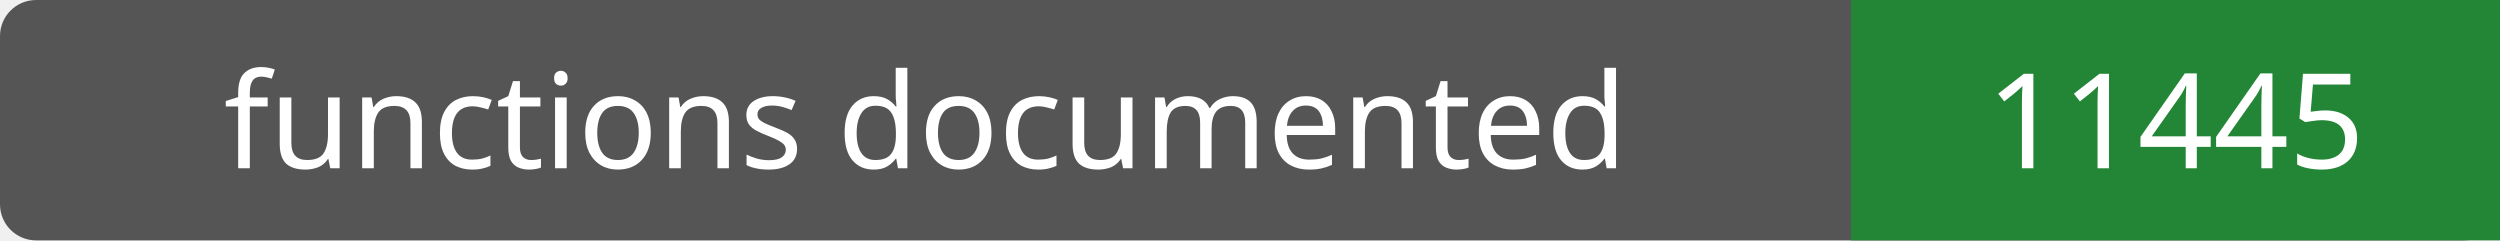
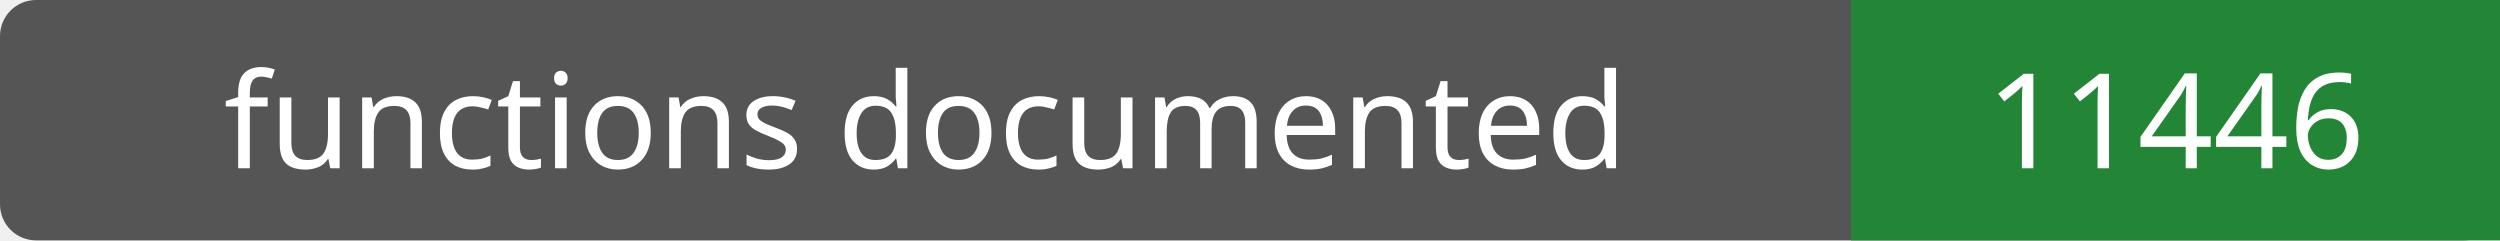
- <svg xmlns="http://www.w3.org/2000/svg" width="208" height="20" role="img" aria-label="functions documented: 11445">
+ <svg xmlns="http://www.w3.org/2000/svg" width="208" height="20" role="img" aria-label="functions documented: 11446">
  <rect width="208" height="20" rx="3" fill="#555" />
  <path fill="#238636" d="M154 0h54v20H154z" />
  <g fill="#fff" text-anchor="middle" font-family="Verdana,sans-serif" font-size="11">
    <text x="77.0" y="14">functions documented</text>
-     <text x="181.0" y="14">11445</text>
+     <text x="181.0" y="14">11446</text>
  </g>
</svg>
